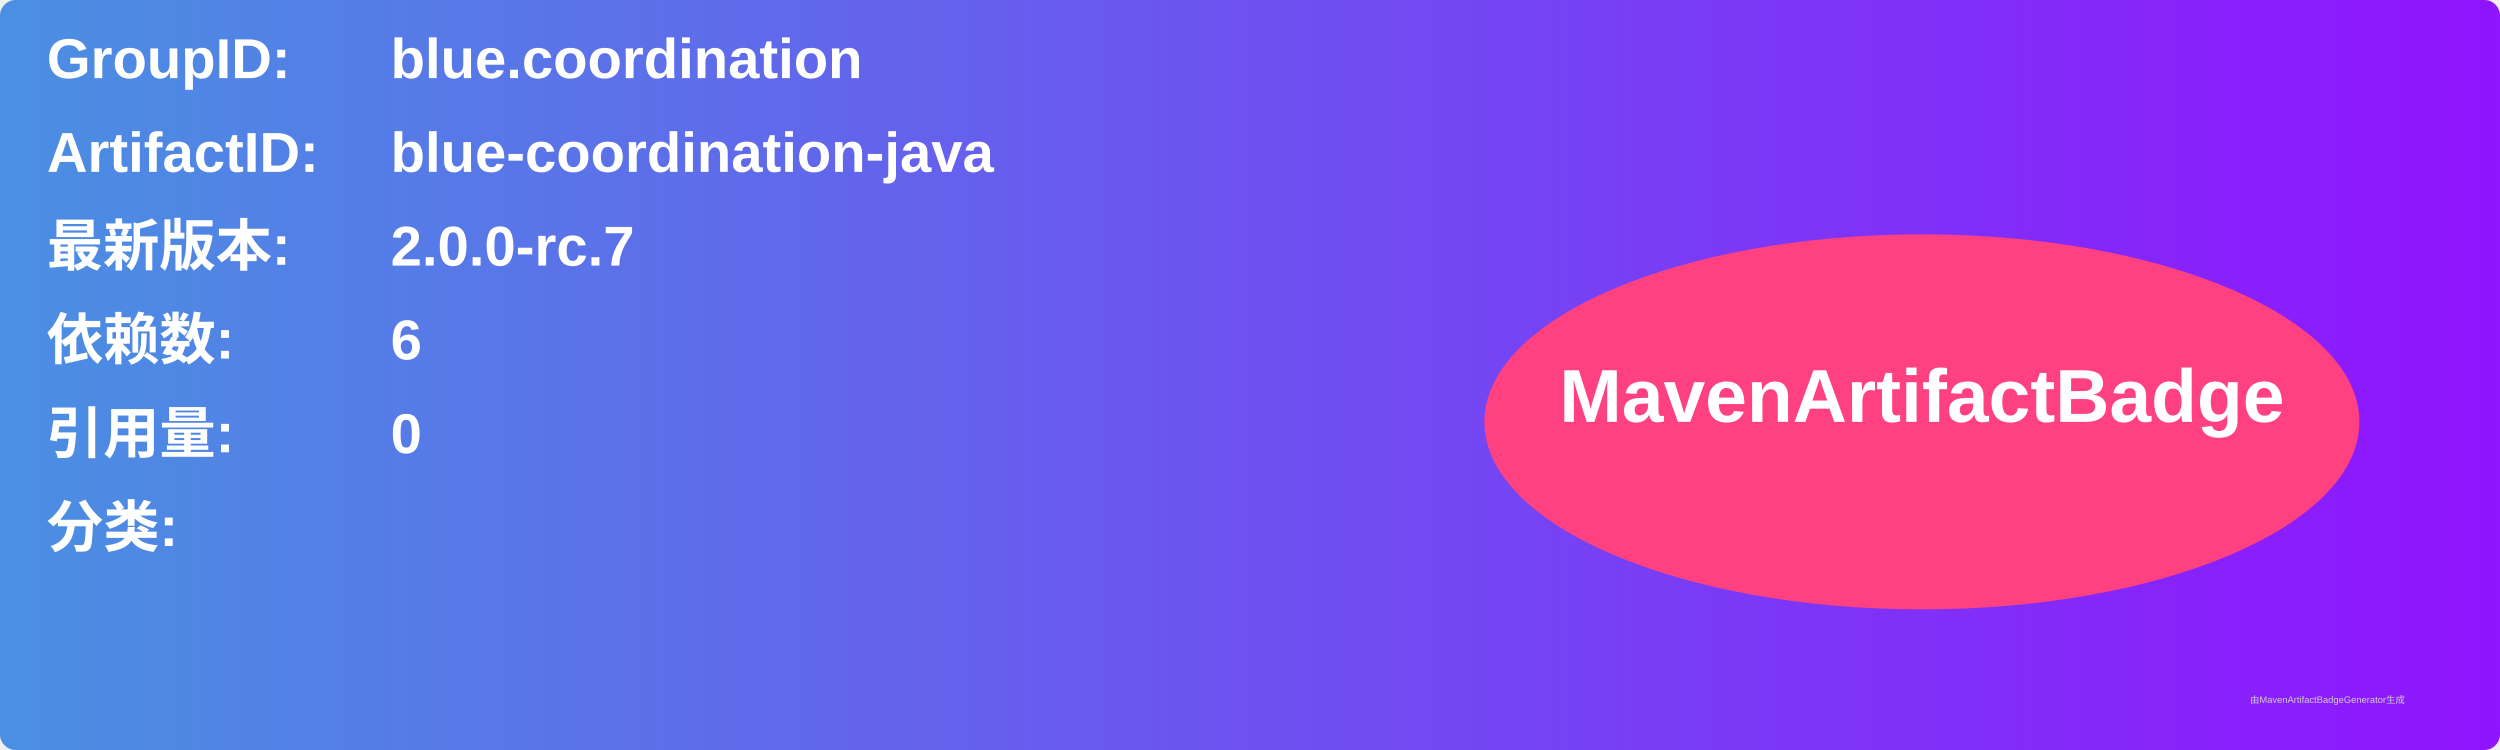
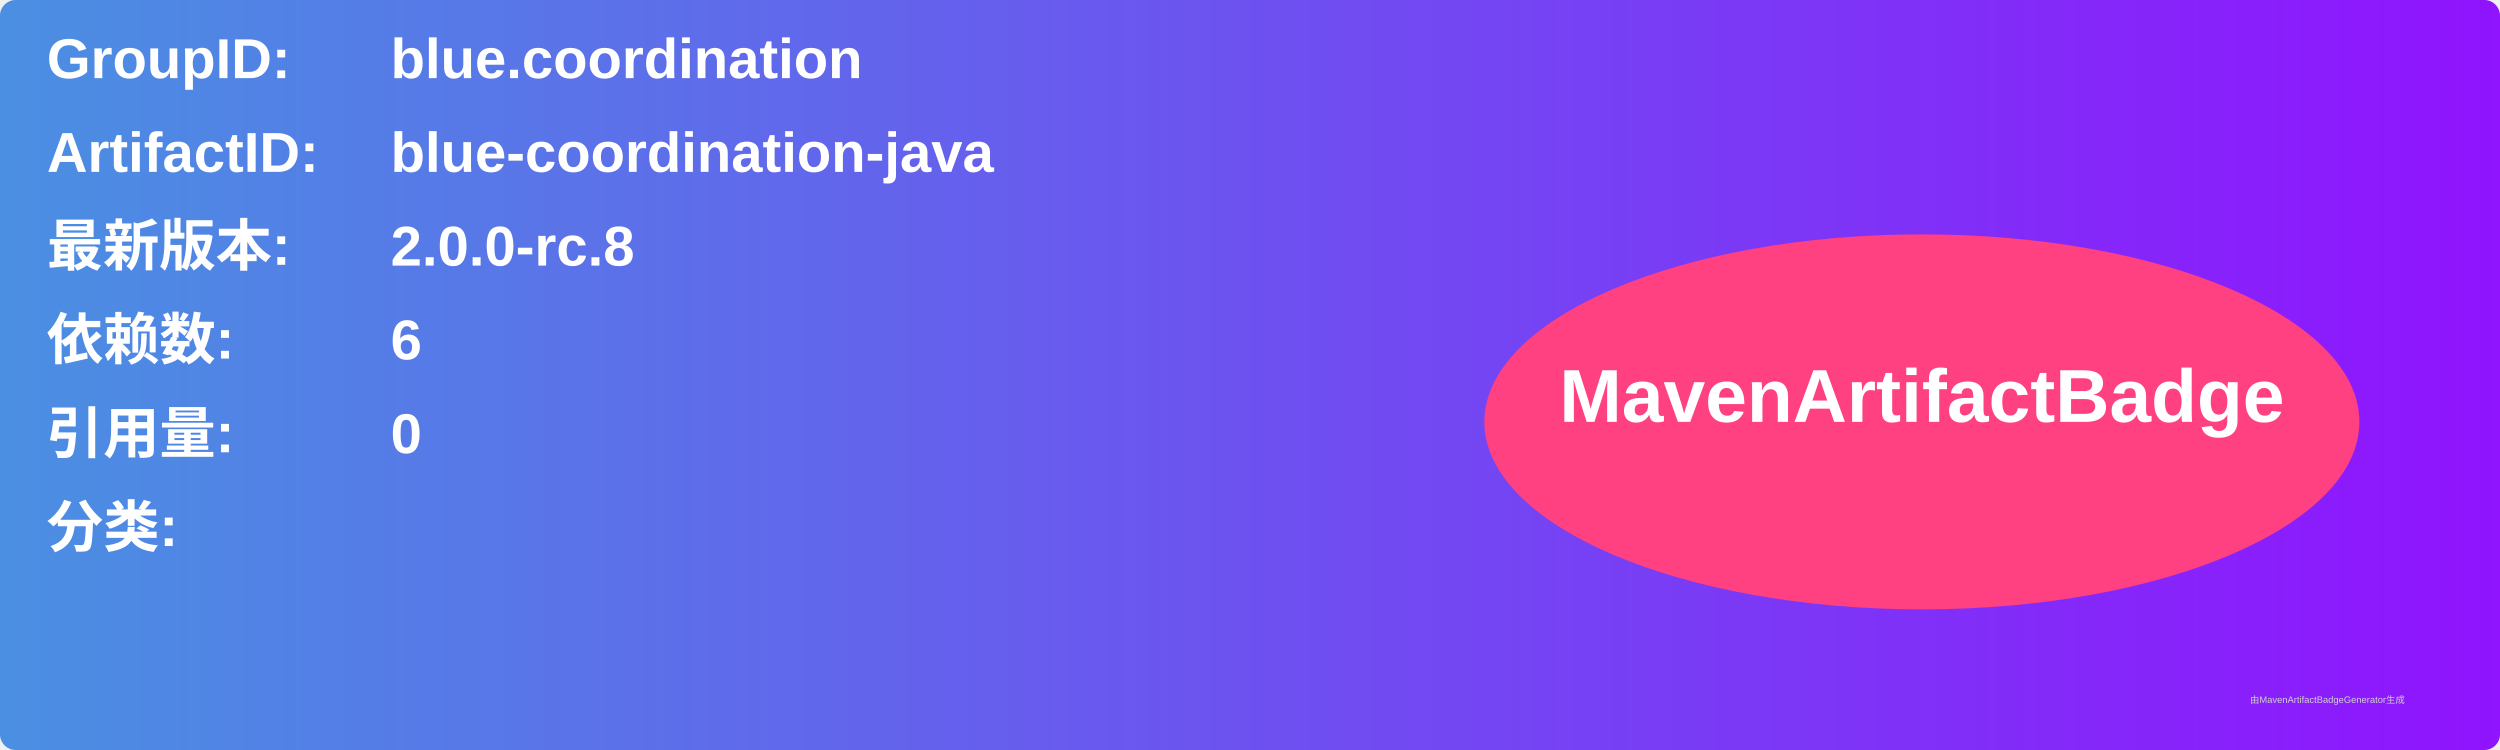
<svg xmlns="http://www.w3.org/2000/svg" width="800" height="240" viewBox="0 0 800 240">
  <linearGradient id="grad" x1="0%" y1="0%" x2="100%" y2="0%">
    <stop offset="0%" stop-color="#4a90e2" />
    <stop offset="100%" stop-color="#9013fe" />
  </linearGradient>
  <rect width="100%" height="100%" rx="5" ry="5" fill="url(#grad)" />
  <g transform="translate(15, 15)">
    <text x="0" y="10" font-family="Arial" font-size="18" fill="white" font-weight="bold" width="260">GroupID:</text>
    <text x="110" y="10" font-family="Arial" font-size="18" fill="white" font-weight="bold" width="460">blue.coordination</text>
    <text x="0" y="40" font-family="Arial" font-size="18" fill="white" font-weight="bold" width="260">ArtifactID:</text>
    <text x="110" y="40" font-family="Arial" font-size="18" fill="white" font-weight="bold" width="460">blue-coordination-java</text>
    <text x="0" y="70" font-family="Arial" font-size="18" fill="white" font-weight="bold">最新版本:</text>
    <text x="110" y="70" font-family="Arial" font-size="18" fill="white" font-weight="bold">
-       <tspan font-weight="bold">2.0.0-rc.7</tspan>
+       <tspan font-weight="bold">2.0.0-rc.8</tspan>
    </text>
    <text x="0" y="100" font-family="Arial" font-size="18" fill="white" font-weight="bold">依赖数: </text>
    <text x="110" y="100" font-family="Arial" font-size="18" fill="white">
      <tspan font-weight="bold">6</tspan>
    </text>
    <text x="0" y="130" font-family="Arial" font-size="18" fill="white" font-weight="bold">引用量: </text>
    <text x="110" y="130" font-family="Arial" font-size="18" fill="white">
      <tspan font-weight="bold">0</tspan>
    </text>
    <text x="0" y="160" font-family="Arial" font-size="18" fill="white" font-weight="bold">分类:</text>
    <text x="10" y="190" font-family="Arial" font-size="10" fill="white">
      <tspan font-weight="bold" />
    </text>
    <ellipse cx="600" cy="120" rx="140" ry="60" fill="#ff4081" />
    <text x="600" y="120" text-anchor="middle" font-family="Arial" font-size="24" fill="white" font-weight="bold">MavenArtifactBadge</text>
  </g>
  <text x="720" y="225" font-family="Arial" font-size="3" fill="#d0d0d0">由MavenArtifactBadgeGenerator生成</text>
</svg>
